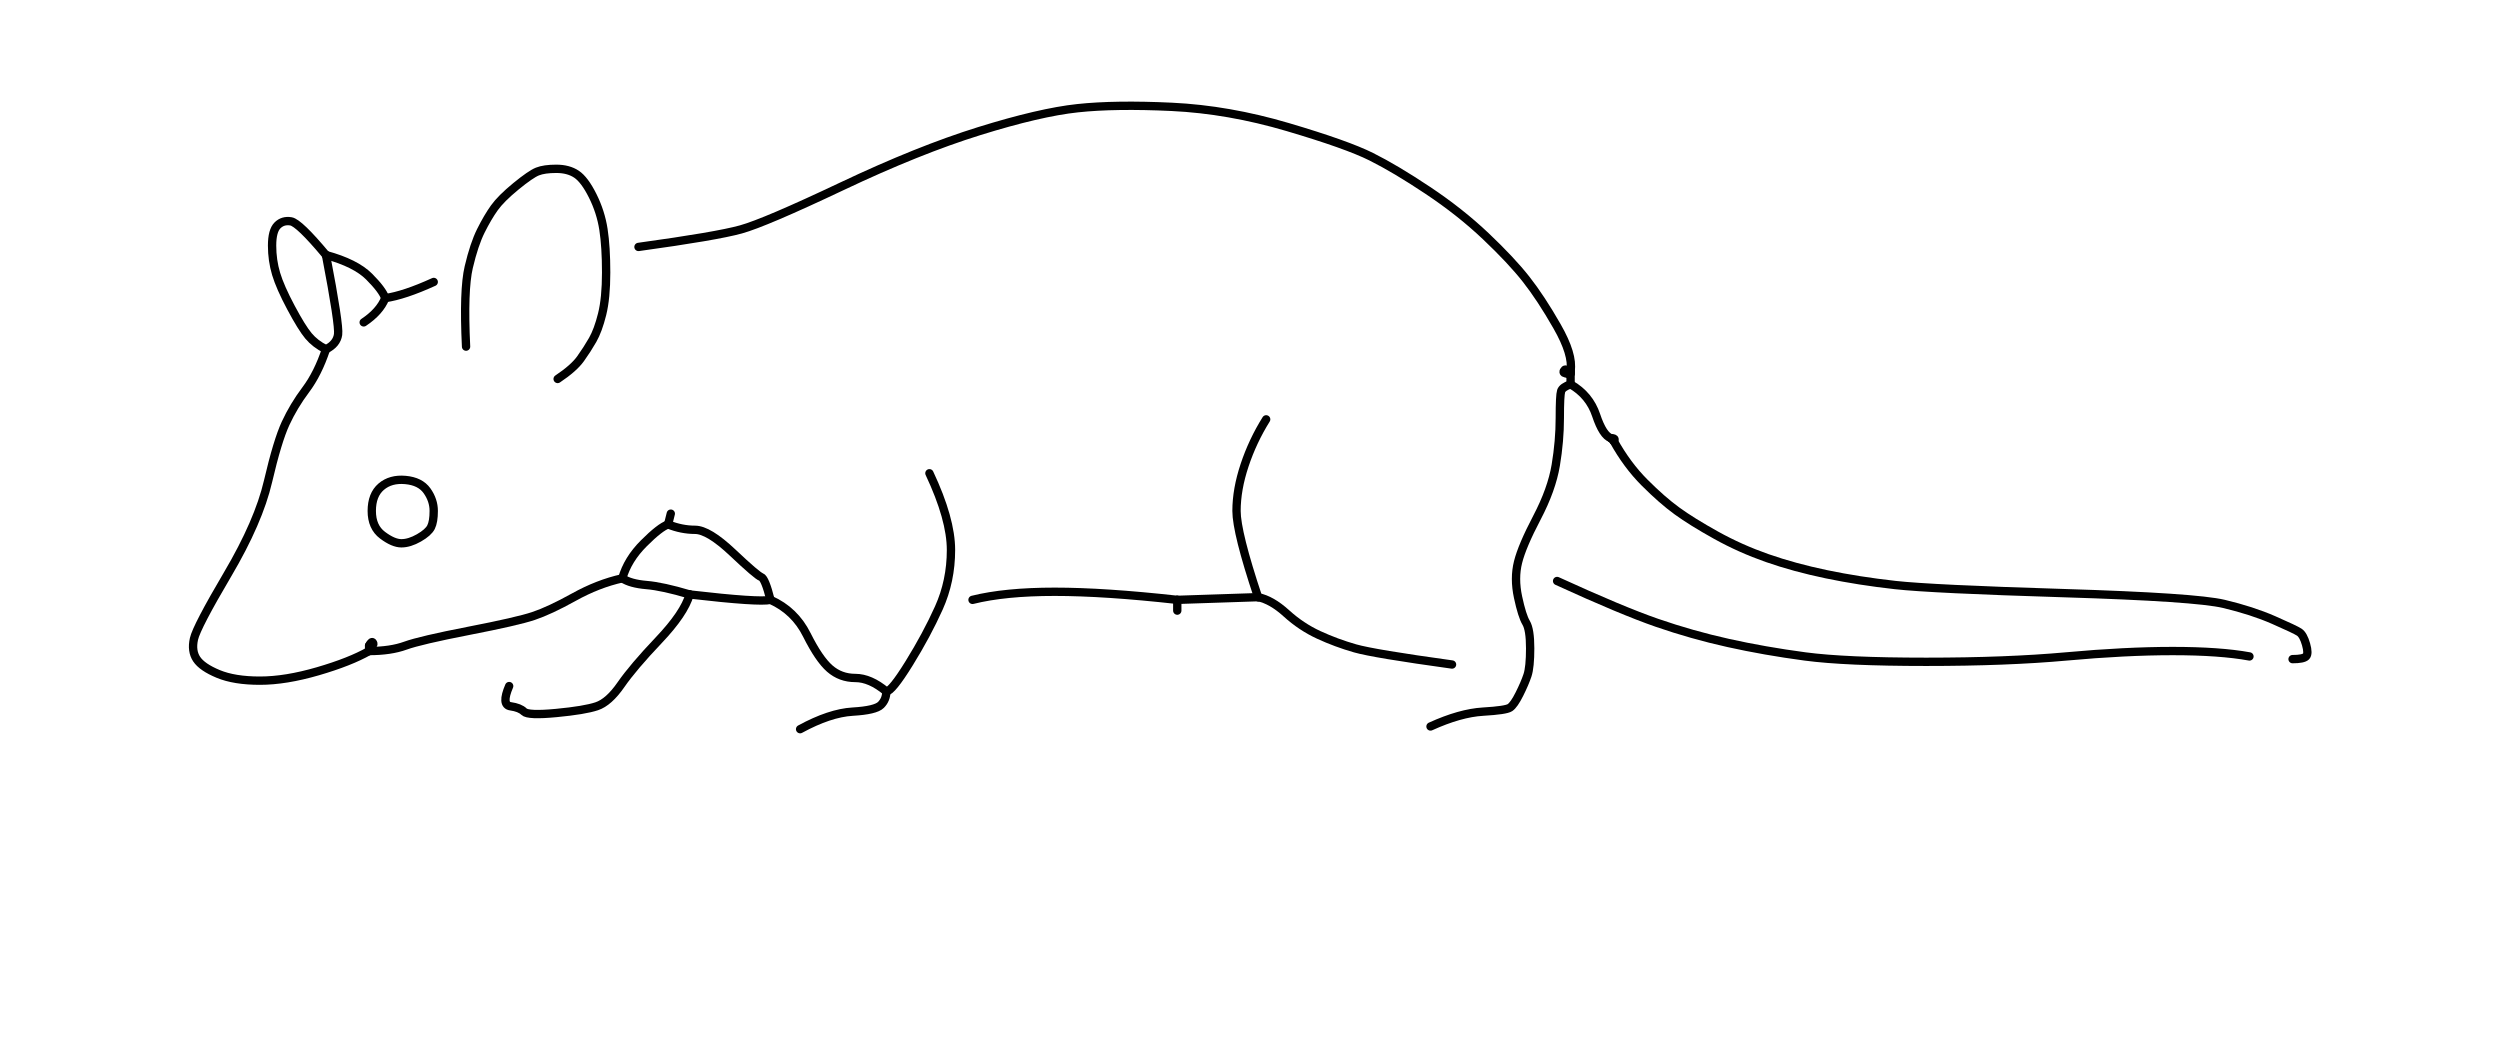
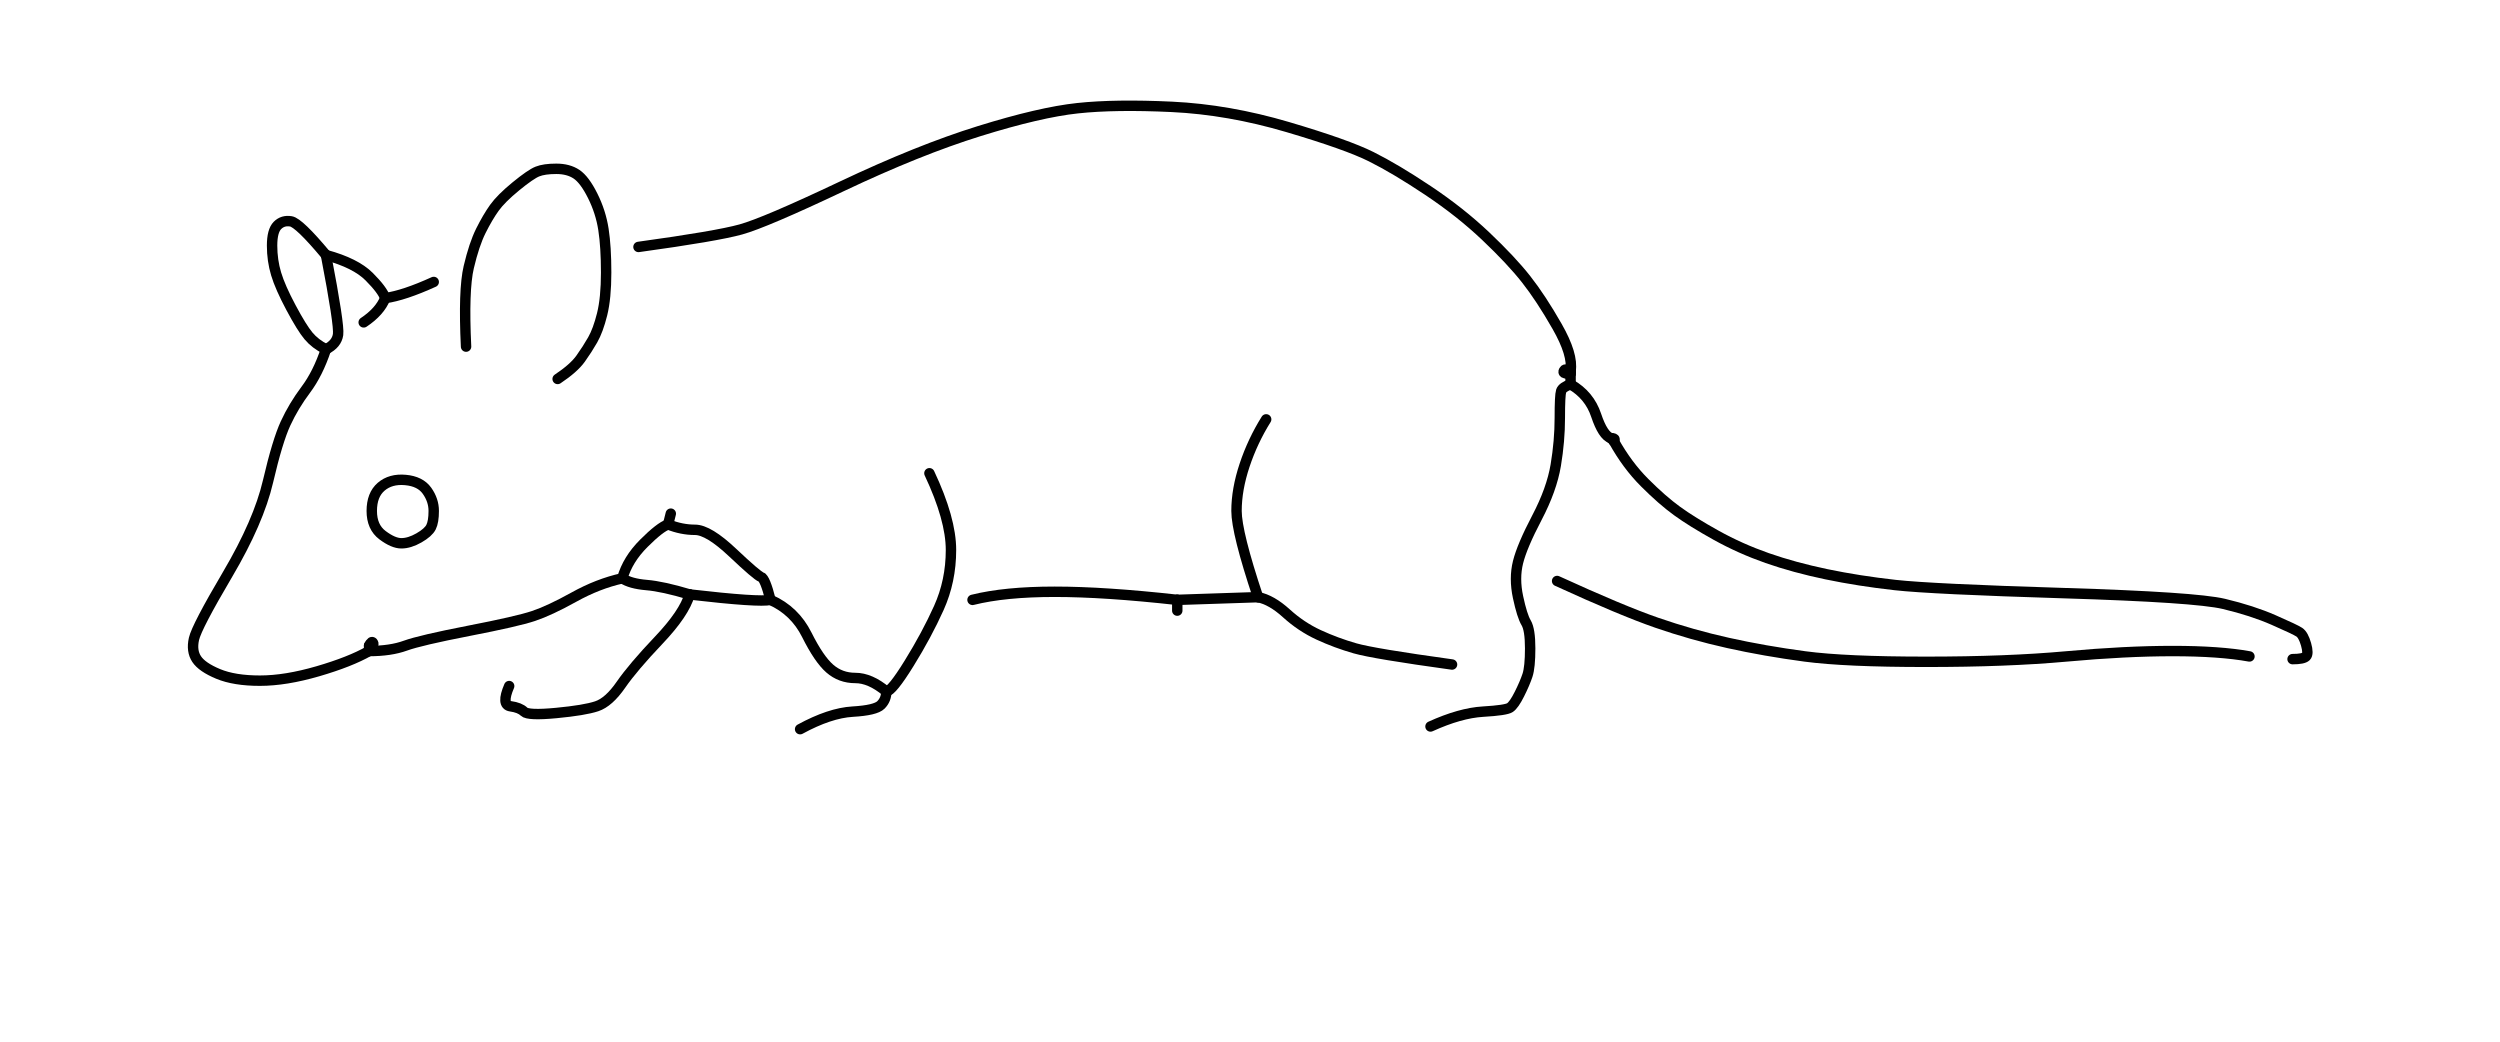
<svg xmlns="http://www.w3.org/2000/svg" viewBox="0 0 1200 500">
-   <g fill="none" stroke="currentColor" stroke-width="4" stroke-linecap="round" stroke-linejoin="round">
+   <g fill="none" stroke="currentColor" stroke-width="5" stroke-linecap="round" stroke-linejoin="round">
    <path d="M 753.88 179.31 L 753.88 178.02" />
    <path d="M 753.88 179.31 L 752.59 179.31" />
    <path d="M 753.88 179.31 L 753.88 184.48" />
    <path d="M 773.28 210.34 Q 775.86 210.34 774.57 211.64" />
    <path d="M 773.28 210.34 Q 769.40 209.05 766.16 199.35 Q 762.93 189.66 753.88 184.48" />
    <path d="M 773.28 210.34 L 774.57 211.64" />
    <path d="M 369.83 287.93 Q 367.24 277.59 365.30 276.94 Q 363.36 276.29 351.72 265.30 Q 340.09 254.31 333.62 254.31 Q 327.16 254.31 320.69 251.72" />
    <path d="M 369.83 287.93 Q 381.47 293.10 387.28 304.74 Q 393.10 316.38 398.28 320.91 Q 403.45 325.43 410.56 325.43 Q 417.67 325.43 425.43 331.90" />
    <path d="M 369.83 287.93 Q 364.66 289.22 331.03 285.34" />
    <path d="M 446.12 227.16 Q 456.47 249.14 456.47 264.01 Q 456.47 278.88 450.65 291.81 Q 444.83 304.74 436.42 318.32 Q 428.02 331.90 425.43 331.90" />
    <path d="M 753.88 184.48 Q 750.00 185.78 749.35 187.72 Q 748.71 189.66 748.71 200.65 Q 748.71 211.64 746.77 223.28 Q 744.83 234.91 737.72 248.49 Q 730.60 262.07 728.66 269.83 Q 726.72 277.59 728.66 286.64 Q 730.60 295.69 732.54 298.92 Q 734.48 302.16 734.48 311.21 Q 734.48 320.26 733.19 324.14 Q 731.90 328.02 729.31 333.19 Q 726.72 338.36 724.78 339.66 Q 722.84 340.95 711.85 341.59 Q 700.86 342.24 686.64 348.71" />
    <path d="M 267.67 181.90 Q 275.43 176.72 278.66 172.20 Q 281.90 167.67 284.48 163.15 Q 287.07 158.62 289.01 150.86 Q 290.95 143.10 290.95 130.82 Q 290.95 118.53 289.66 110.13 Q 288.36 101.72 284.48 93.97 Q 280.60 86.21 276.72 83.62 Q 272.84 81.03 267.03 81.03 Q 261.21 81.03 257.97 82.33 Q 254.74 83.62 247.63 89.44 Q 240.52 95.26 237.28 99.78 Q 234.05 104.31 230.82 110.78 Q 227.59 117.24 225.00 128.23 Q 222.41 139.22 223.71 166.38" />
    <path d="M 603.88 286.64 Q 593.53 255.60 593.53 245.26 Q 593.53 234.91 597.41 223.28 Q 601.29 211.64 607.76 201.29" />
    <path d="M 603.88 286.64 L 565.09 287.93" />
    <path d="M 603.88 286.64 Q 610.34 287.93 617.46 294.40 Q 624.57 300.86 632.97 304.74 Q 641.38 308.62 650.43 311.21 Q 659.48 313.79 696.98 318.97" />
    <path d="M 177.16 312.50 L 177.16 309.91" />
    <path d="M 177.16 312.50 Q 168.10 317.67 152.59 322.20 Q 137.07 326.72 124.78 326.72 Q 112.50 326.72 104.74 323.49 Q 96.98 320.26 94.40 316.38 Q 91.81 312.50 93.10 306.68 Q 94.40 300.86 109.27 275.65 Q 124.14 250.43 128.66 231.03 Q 133.19 211.64 137.07 203.23 Q 140.95 194.83 146.77 187.07 Q 152.59 179.31 156.47 167.67" />
    <path d="M 177.16 312.50 Q 187.50 312.50 194.61 309.91 Q 201.72 307.33 225.00 302.80 Q 248.28 298.28 256.03 295.69 Q 263.79 293.10 275.43 286.64 Q 287.07 280.17 298.71 277.59" />
    <path d="M 156.47 122.41 Q 143.53 106.90 139.66 106.25 Q 135.78 105.60 133.19 108.19 Q 130.60 110.78 130.60 117.89 Q 130.60 125.00 132.54 131.47 Q 134.48 137.93 139.66 147.63 Q 144.83 157.33 148.06 161.21 Q 151.29 165.09 156.47 167.67" />
    <path d="M 156.47 122.41 Q 170.69 126.29 177.16 132.76 Q 183.62 139.22 184.91 143.10" />
    <path d="M 156.47 122.41 Q 162.93 156.03 162.28 160.56 Q 161.64 165.09 156.47 167.67" />
    <path d="M 752.59 179.31 L 752.59 178.02" />
    <path d="M 752.59 179.31 Q 750.00 179.31 750.65 178.02 Q 751.29 176.72 752.59 178.02" />
    <path d="M 320.69 251.72 L 321.98 246.55" />
    <path d="M 320.69 251.72 Q 316.81 253.02 309.05 260.78 Q 301.29 268.53 298.71 277.59" />
    <path d="M 774.57 211.64 Q 781.03 223.28 789.44 231.68 Q 797.84 240.09 804.96 245.26 Q 812.07 250.43 823.71 256.90 Q 835.34 263.36 848.28 267.89 Q 861.21 272.41 876.72 275.65 Q 892.24 278.88 909.70 280.82 Q 927.16 282.76 990.52 284.70 Q 1053.88 286.64 1067.46 289.87 Q 1081.03 293.10 1091.38 297.63 Q 1101.72 302.16 1103.66 303.45 Q 1105.60 304.74 1106.90 309.27 Q 1108.19 313.79 1106.90 315.09 Q 1105.60 316.38 1100.43 316.38" />
    <path d="M 177.16 309.91 Q 178.45 307.33 179.09 308.62 Q 179.74 309.91 177.16 309.91" />
    <path d="M 174.57 154.74 Q 182.33 149.57 184.91 143.10" />
    <path d="M 244.40 329.31 Q 240.52 338.36 245.04 339.01 Q 249.57 339.66 251.51 341.59 Q 253.45 343.53 267.03 342.24 Q 280.60 340.95 286.42 339.01 Q 292.24 337.07 298.06 328.66 Q 303.88 320.26 316.16 307.33 Q 328.45 294.40 331.03 285.34" />
    <path d="M 747.41 278.88 Q 778.45 293.10 795.26 298.92 Q 812.07 304.74 829.53 308.62 Q 846.98 312.50 866.38 315.09 Q 885.78 317.67 924.57 317.67 Q 963.36 317.67 991.81 315.09 Q 1020.26 312.50 1042.89 312.50 Q 1065.52 312.50 1079.74 315.09" />
    <path d="M 753.88 178.02 L 752.59 178.02" />
    <path d="M 753.88 178.02 Q 755.17 170.26 747.41 156.68 Q 739.66 143.10 732.54 134.05 Q 725.43 125.00 713.15 113.36 Q 700.86 101.72 685.34 91.38 Q 669.83 81.03 658.19 75.22 Q 646.55 69.40 618.10 60.99 Q 589.66 52.59 562.50 51.29 Q 535.34 50.00 517.24 51.94 Q 499.14 53.88 470.04 62.93 Q 440.95 71.98 404.09 89.44 Q 367.24 106.90 355.60 110.13 Q 343.97 113.36 306.47 118.53" />
    <path d="M 466.81 287.93 Q 482.33 284.05 506.25 284.05 Q 530.17 284.05 565.09 287.93" />
    <path d="M 565.09 287.93 L 565.09 293.10" />
    <path d="M 425.43 331.90 Q 425.43 335.78 422.84 338.36 Q 420.26 340.95 409.27 341.59 Q 398.28 342.24 384.05 350.00" />
    <path d="M 208.19 135.34 Q 193.97 141.81 184.91 143.10" />
    <path d="M 298.71 277.59 Q 302.59 280.17 310.34 280.82 Q 318.10 281.47 331.03 285.34" />
    <path d="M 183.62 256.90 Q 178.45 253.02 178.45 245.26 Q 178.45 237.50 182.97 233.62 Q 187.50 229.74 194.61 230.39 Q 201.72 231.03 204.96 235.56 Q 208.19 240.09 208.19 245.26 Q 208.19 250.43 206.90 253.02 Q 205.60 255.60 201.08 258.19 Q 196.55 260.78 192.67 260.78 Q 188.79 260.78 183.62 256.90" />
  </g>
</svg>
